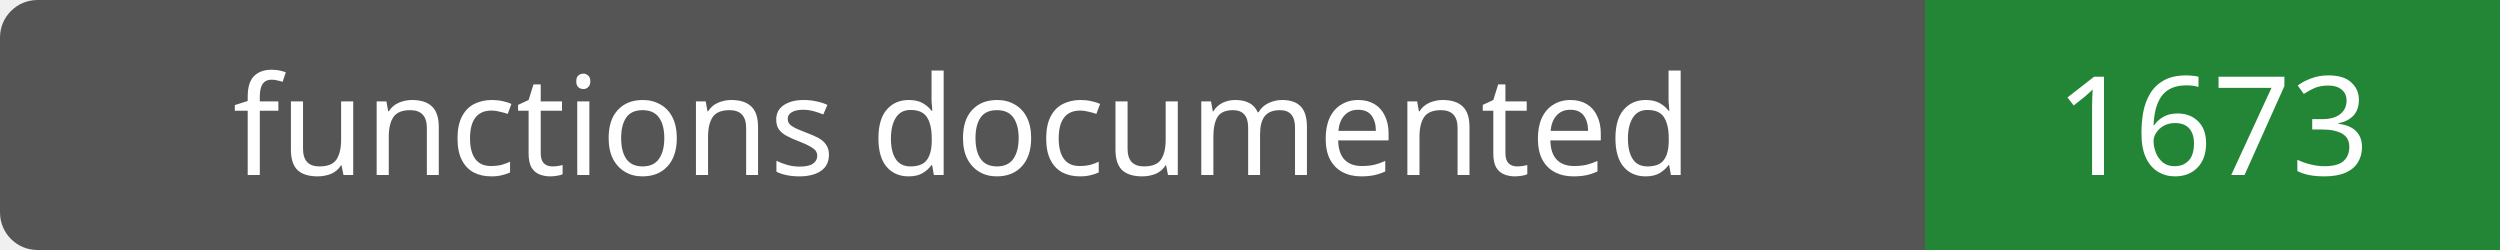
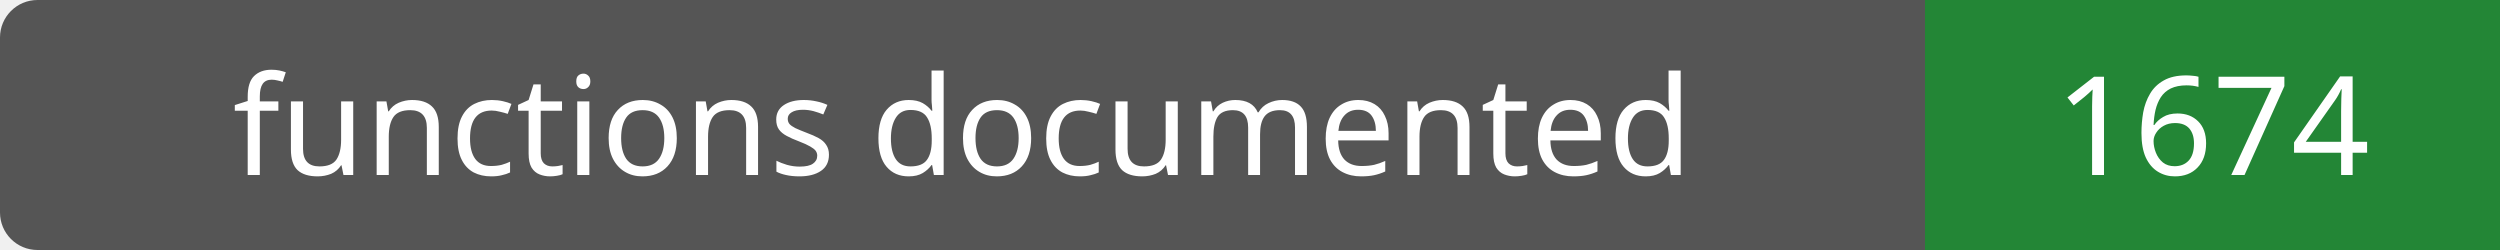
- <svg xmlns="http://www.w3.org/2000/svg" width="200" height="20" role="img" aria-label="functions documented: 1673">
+ <svg xmlns="http://www.w3.org/2000/svg" width="200" height="20" role="img" aria-label="functions documented: 1674">
  <rect width="200" height="20" rx="3" fill="#555" />
  <path fill="#238636" d="M154 0h46v20H154z" />
  <g fill="#fff" text-anchor="middle" font-family="Verdana,sans-serif" font-size="11">
    <text x="77.0" y="14">functions documented</text>
-     <text x="177.0" y="14">1673</text>
+     <text x="177.0" y="14">1674</text>
  </g>
</svg>
